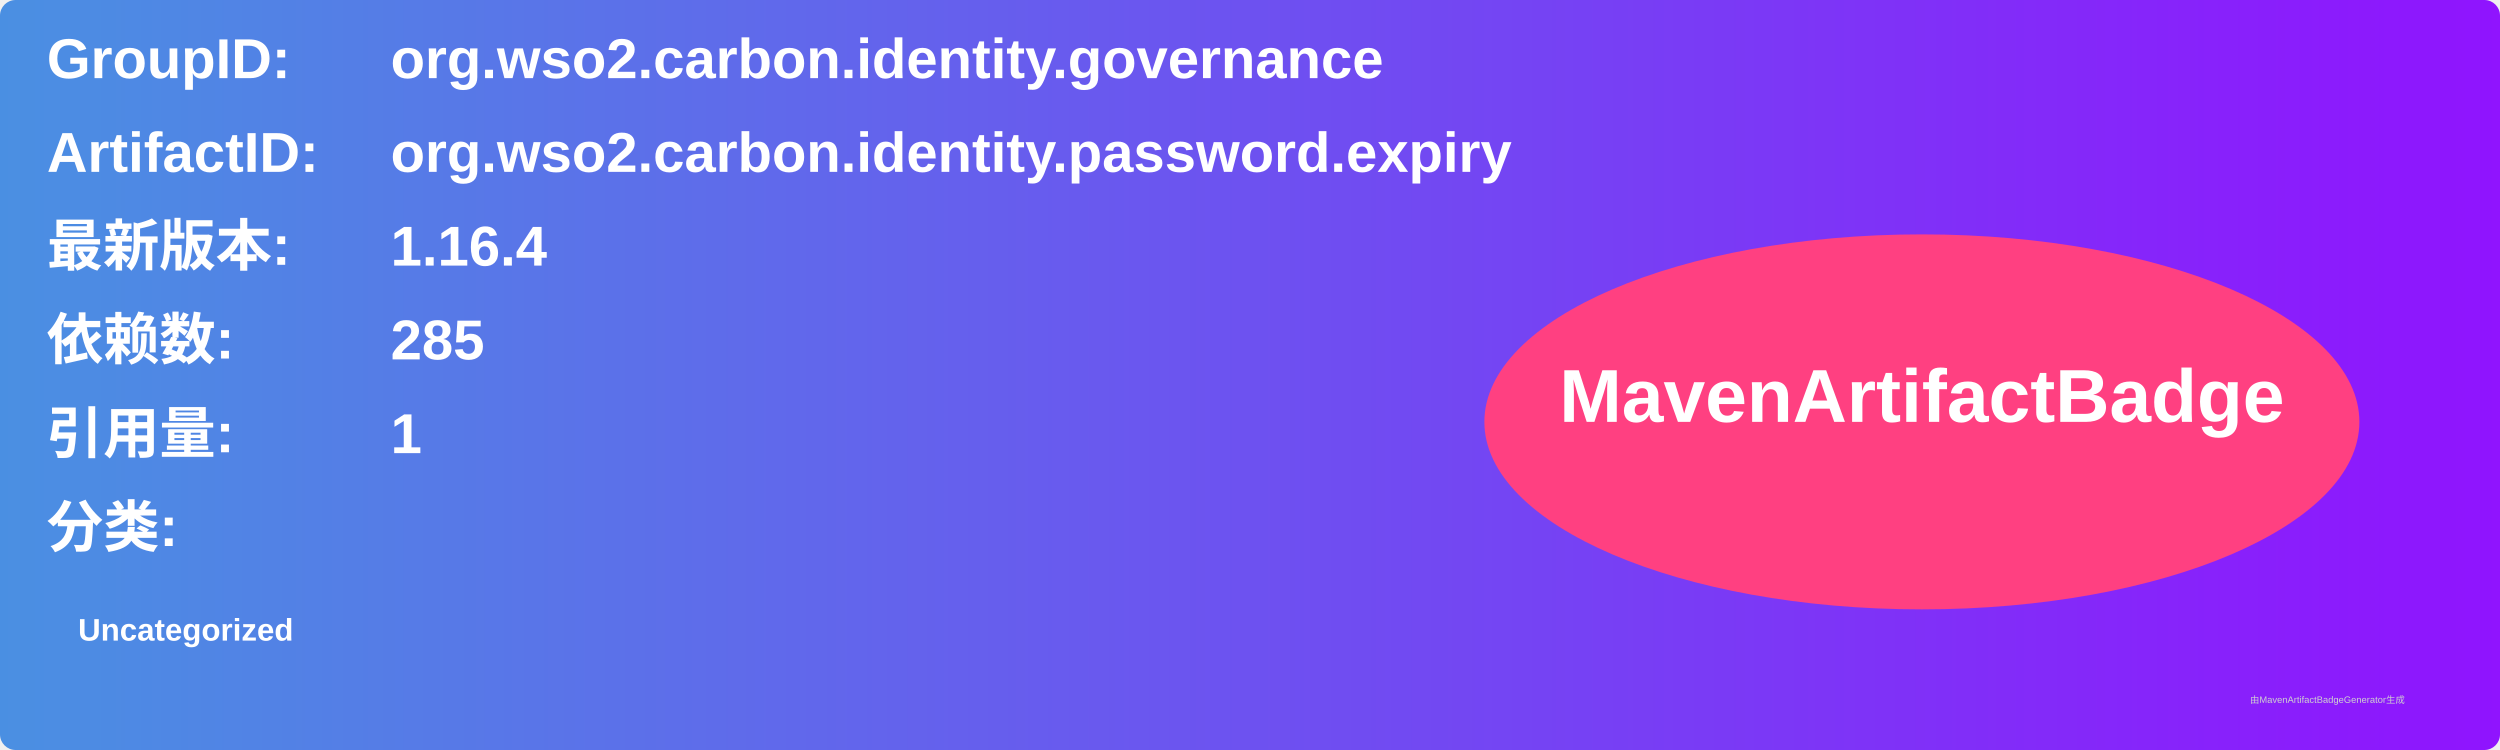
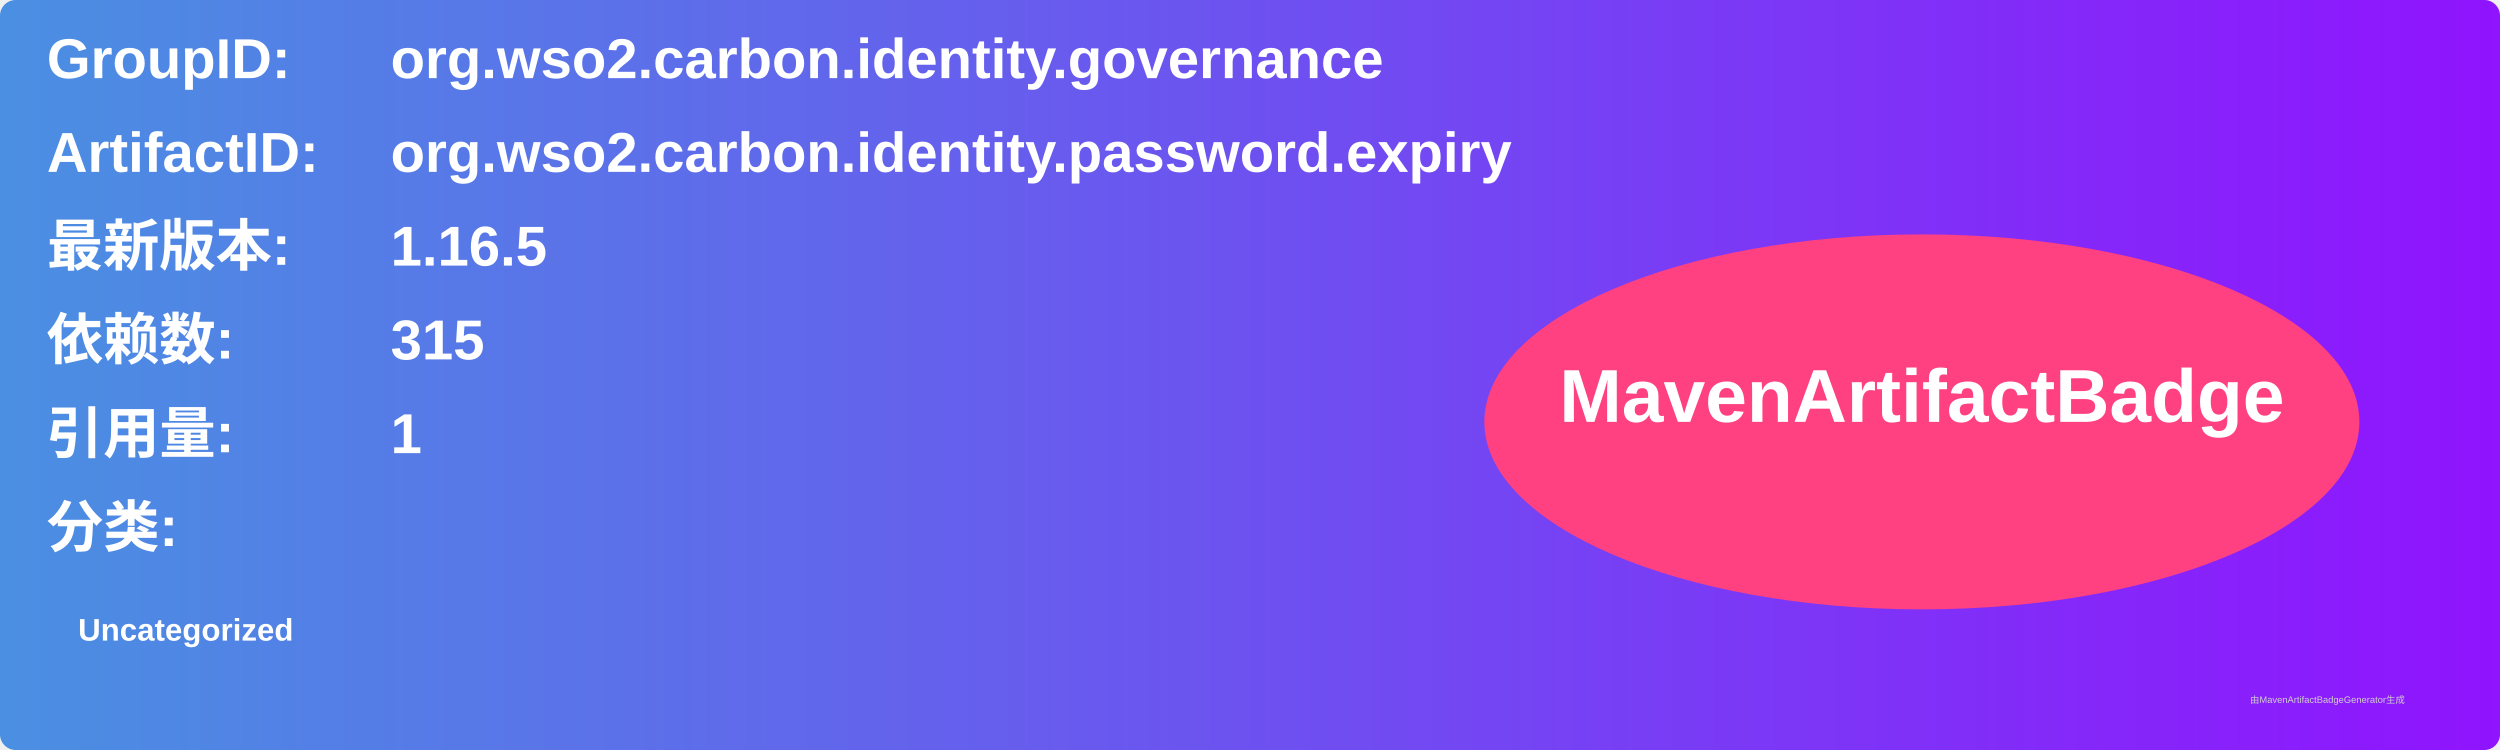
<svg xmlns="http://www.w3.org/2000/svg" width="800" height="240" viewBox="0 0 800 240">
  <linearGradient id="grad" x1="0%" y1="0%" x2="100%" y2="0%">
    <stop offset="0%" stop-color="#4a90e2" />
    <stop offset="100%" stop-color="#9013fe" />
  </linearGradient>
  <rect width="100%" height="100%" rx="5" ry="5" fill="url(#grad)" />
  <g transform="translate(15, 15)">
    <text x="0" y="10" font-family="Arial" font-size="18" fill="white" font-weight="bold" width="260">GroupID:</text>
    <text x="110" y="10" font-family="Arial" font-size="18" fill="white" font-weight="bold" width="460">org.wso2.carbon.identity.governance</text>
    <text x="0" y="40" font-family="Arial" font-size="18" fill="white" font-weight="bold" width="260">ArtifactID:</text>
    <text x="110" y="40" font-family="Arial" font-size="18" fill="white" font-weight="bold" width="460">org.wso2.carbon.identity.password.expiry</text>
    <text x="0" y="70" font-family="Arial" font-size="18" fill="white" font-weight="bold">最新版本:</text>
    <text x="110" y="70" font-family="Arial" font-size="18" fill="white" font-weight="bold">
-       <tspan font-weight="bold">1.16.4</tspan>
+       <tspan font-weight="bold">1.16.5</tspan>
    </text>
    <text x="0" y="100" font-family="Arial" font-size="18" fill="white" font-weight="bold">依赖数: </text>
    <text x="110" y="100" font-family="Arial" font-size="18" fill="white">
-       <tspan font-weight="bold">285</tspan>
+       <tspan font-weight="bold">315</tspan>
    </text>
    <text x="0" y="130" font-family="Arial" font-size="18" fill="white" font-weight="bold">引用量: </text>
    <text x="110" y="130" font-family="Arial" font-size="18" fill="white">
      <tspan font-weight="bold">1</tspan>
    </text>
    <text x="0" y="160" font-family="Arial" font-size="18" fill="white" font-weight="bold">分类:</text>
    <text x="10" y="190" font-family="Arial" font-size="10" fill="white">
      <tspan font-weight="bold">Uncategorized</tspan>
    </text>
    <ellipse cx="600" cy="120" rx="140" ry="60" fill="#ff4081" />
    <text x="600" y="120" text-anchor="middle" font-family="Arial" font-size="24" fill="white" font-weight="bold">MavenArtifactBadge</text>
  </g>
  <text x="720" y="225" font-family="Arial" font-size="3" fill="#d0d0d0">由MavenArtifactBadgeGenerator生成</text>
</svg>
